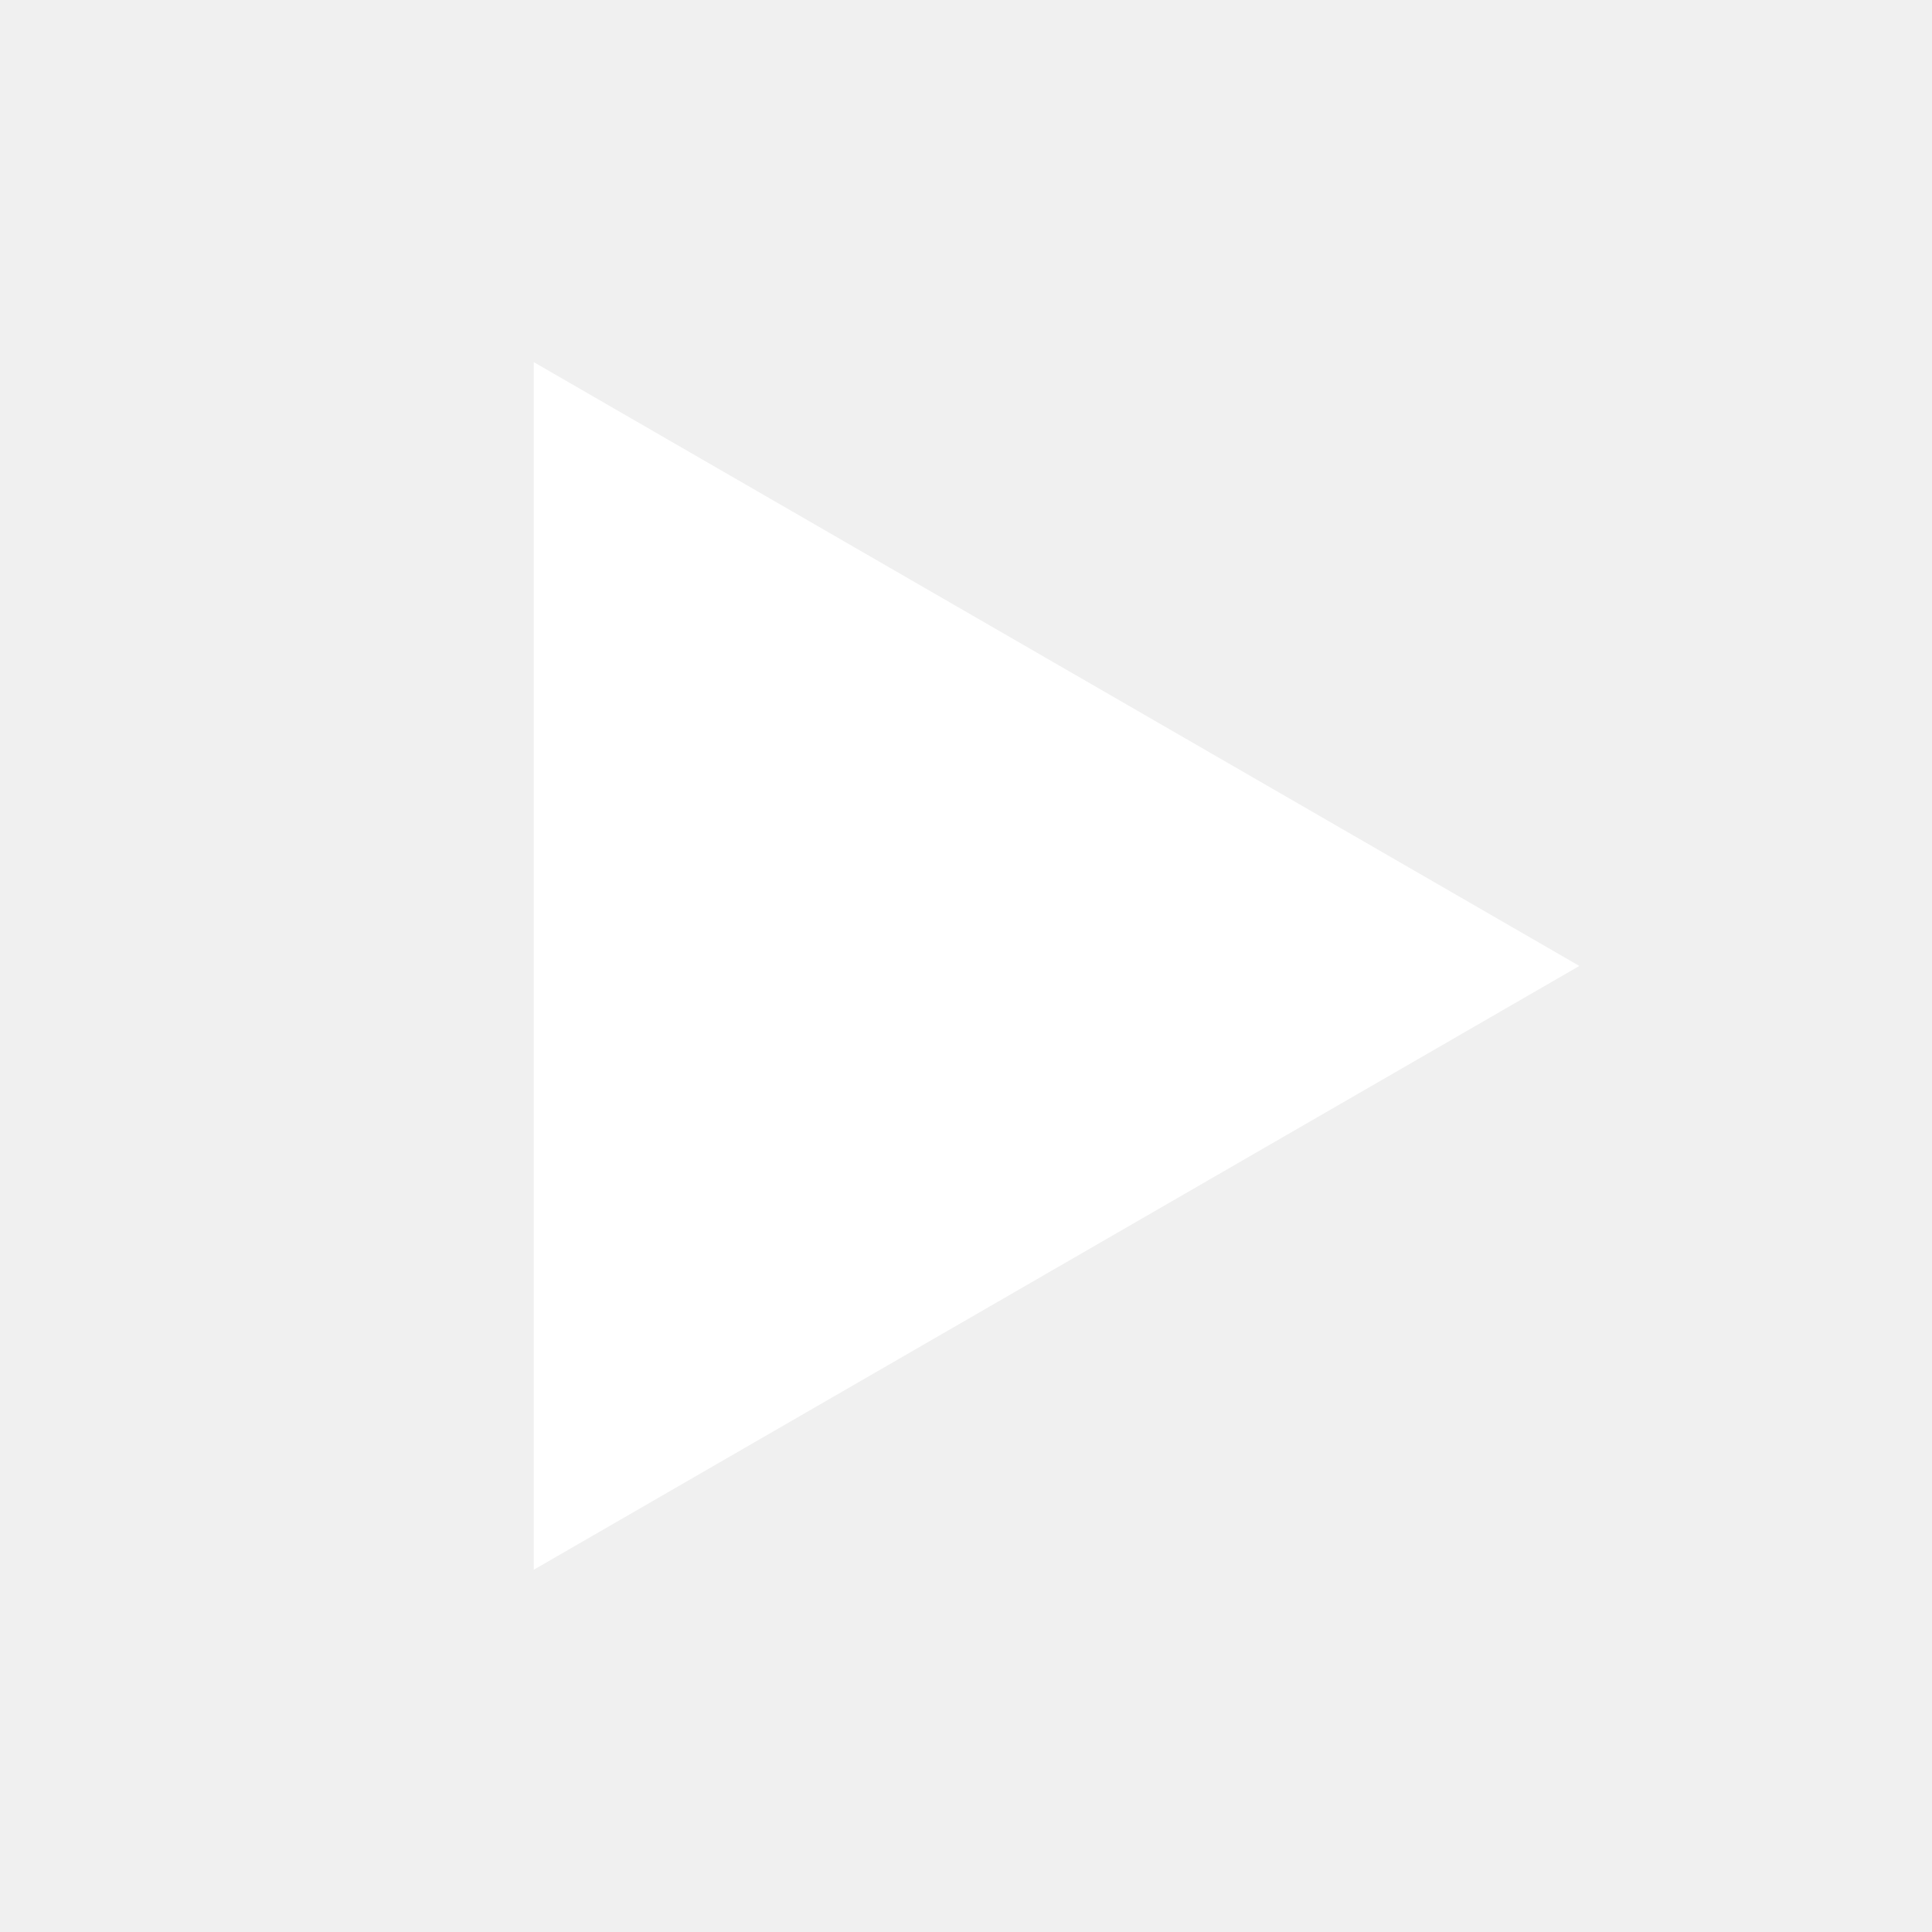
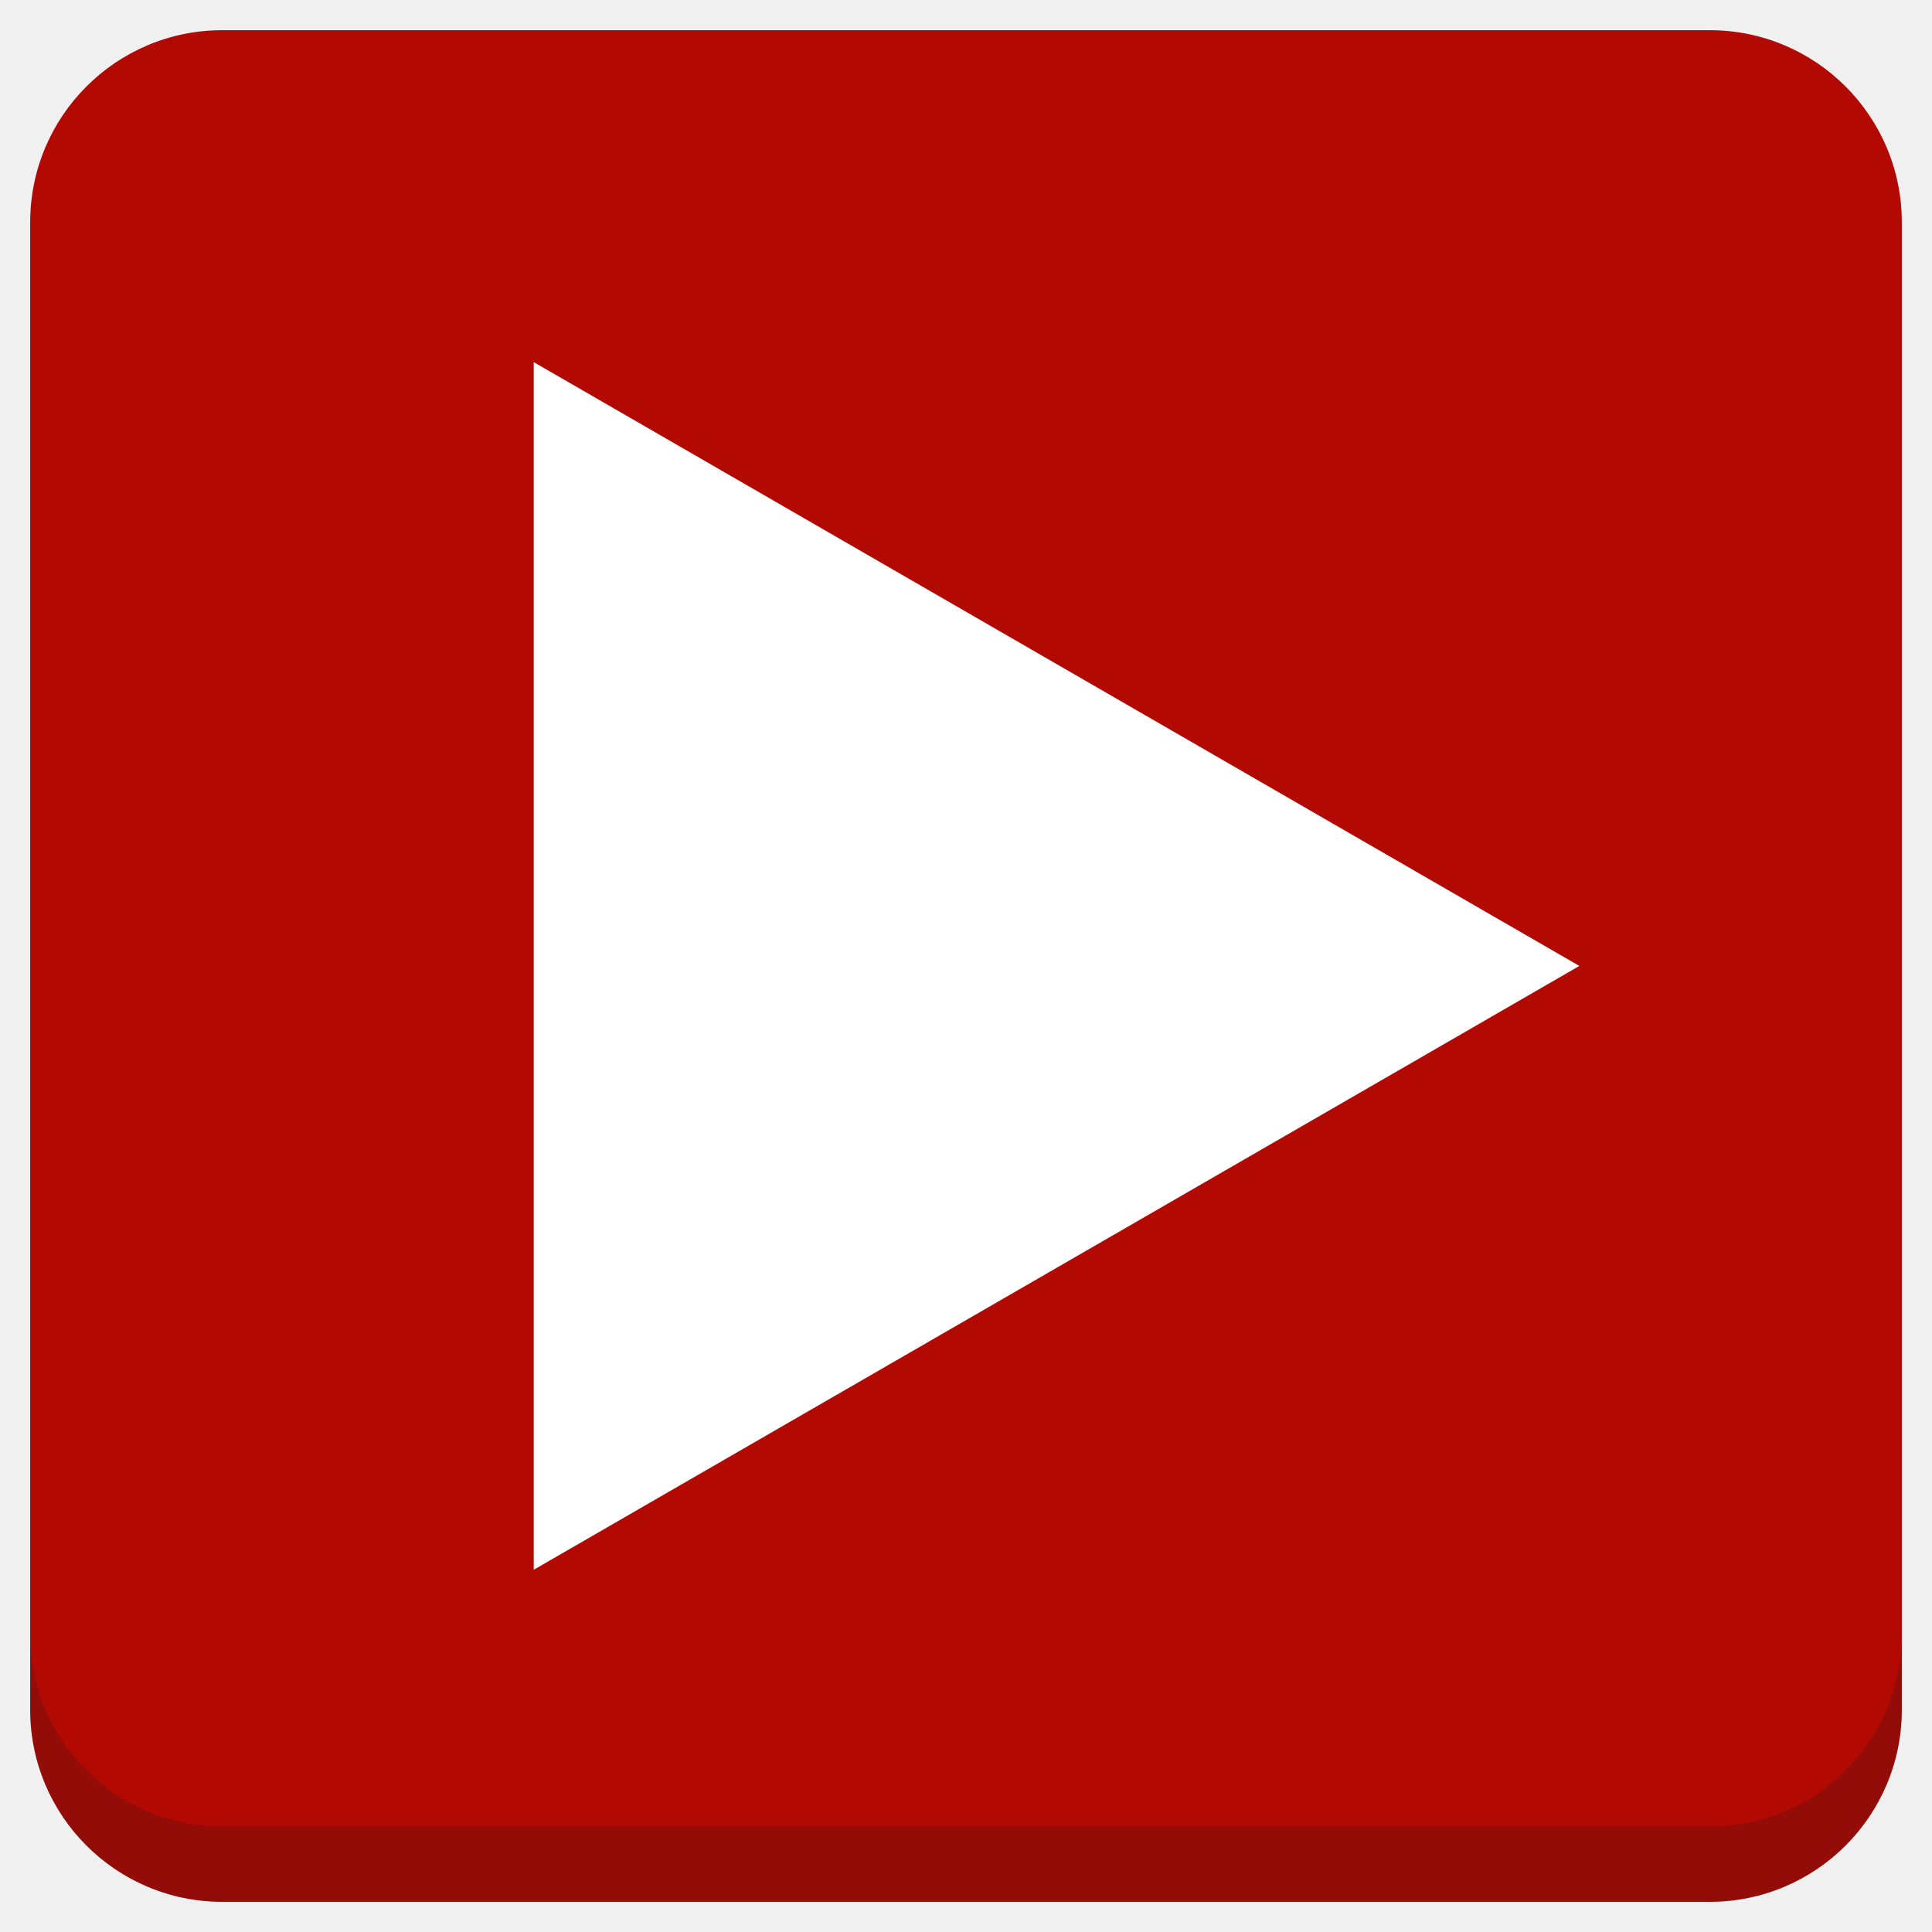
<svg xmlns="http://www.w3.org/2000/svg" xmlns:xlink="http://www.w3.org/1999/xlink" version="1.1" id="Layer_1" x="0px" y="0px" viewBox="0 0 256 256" enable-background="new 0 0 256 256" xml:space="preserve">
  <defs id="defs251">
    <clipPath id="b">
      <use width="100%" overflow="visible" xlink:href="#a" height="100%" id="use5" />
    </clipPath>
    <linearGradient x1="29.337" x2="81.837" y1="75.021" gradientUnits="userSpaceOnUse" y2="44.354" id="c">
      <stop id="stop10" offset="0" stop-opacity=".6" stop-color="#A52714" />
      <stop id="stop12" offset=".66" stop-opacity="0" stop-color="#A52714" />
    </linearGradient>
    <clipPath id="clipPath1232">
      <use width="100%" overflow="visible" xlink:href="#a" height="100%" id="use1230" />
    </clipPath>
    <clipPath id="clipPath1236">
      <use width="100%" overflow="visible" xlink:href="#a" height="100%" id="use1234" />
    </clipPath>
    <linearGradient x1="110.87" x2="52.538" y1="164.5" gradientUnits="userSpaceOnUse" y2="130.33" id="d">
      <stop id="stop23" offset="0" stop-opacity=".4" stop-color="#055524" />
      <stop id="stop25" offset=".33" stop-opacity="0" stop-color="#055524" />
    </linearGradient>
    <clipPath id="clipPath1244">
      <use width="100%" overflow="visible" xlink:href="#a" height="100%" id="use1242" />
    </clipPath>
    <clipPath id="clipPath1248">
      <use width="100%" overflow="visible" xlink:href="#a" height="100%" id="use1246" />
    </clipPath>
    <clipPath id="f">
      <use y="0" x="0" style="overflow:visible" id="use37" height="100%" xlink:href="#e" overflow="visible" width="100%" />
    </clipPath>
    <linearGradient x1="121.86" x2="136.55" y1="49.804" gradientUnits="userSpaceOnUse" y2="114.13" id="g">
      <stop id="stop42" offset="0" stop-opacity=".3" stop-color="#EA6100" />
      <stop id="stop44" offset=".66" stop-opacity="0" stop-color="#EA6100" />
    </linearGradient>
    <clipPath id="clipPath1258">
      <use width="100%" overflow="visible" xlink:href="#a" height="100%" id="use1256" />
    </clipPath>
    <clipPath id="clipPath1269">
      <use width="100%" overflow="visible" xlink:href="#a" height="100%" id="use1267" />
    </clipPath>
    <clipPath id="j">
      <use y="0" x="0" style="overflow:visible" id="use62" height="100%" xlink:href="#i" overflow="visible" width="100%" />
    </clipPath>
    <radialGradient id="l" gradientUnits="userSpaceOnUse" cy="55.948" cx="668.18" gradientTransform="translate(-576)" r="84.078">
      <stop stop-color="#3E2723" stop-opacity=".2" offset="0" id="stop73" />
      <stop stop-color="#3E2723" stop-opacity="0" offset="1" id="stop75" />
    </radialGradient>
    <clipPath id="clipPath1285">
      <use width="100%" overflow="visible" xlink:href="#a" height="100%" id="use1283" />
    </clipPath>
    <clipPath id="clipPath1289">
      <use width="100%" overflow="visible" xlink:href="#a" height="100%" id="use1287" />
    </clipPath>
    <clipPath id="n">
      <use y="0" x="0" style="overflow:visible" id="use83" height="100%" xlink:href="#m" overflow="visible" width="100%" />
    </clipPath>
    <radialGradient id="p" gradientUnits="userSpaceOnUse" cy="48.52" cx="597.88" gradientTransform="translate(-576)" r="78.044">
      <stop stop-color="#3E2723" stop-opacity=".2" offset="0" id="stop94" />
      <stop stop-color="#3E2723" stop-opacity="0" offset="1" id="stop96" />
    </radialGradient>
    <clipPath id="clipPath1305">
      <use width="100%" overflow="visible" xlink:href="#a" height="100%" id="use1303" />
    </clipPath>
    <radialGradient id="q" gradientUnits="userSpaceOnUse" cy="96.138" cx="671.84" gradientTransform="translate(-576)" r="87.87">
      <stop stop-color="#263238" stop-opacity=".2" offset="0" id="stop101" />
      <stop stop-color="#263238" stop-opacity="0" offset="1" id="stop103" />
    </radialGradient>
    <clipPath id="clipPath1312">
      <use width="100%" overflow="visible" xlink:href="#a" height="100%" id="use1310" />
    </clipPath>
    <clipPath id="clipPath1316">
      <use width="100%" overflow="visible" xlink:href="#a" height="100%" id="use1314" />
    </clipPath>
    <clipPath id="clipPath1320">
      <use width="100%" overflow="visible" xlink:href="#a" height="100%" id="use1318" />
    </clipPath>
    <clipPath id="clipPath1324">
      <use width="100%" overflow="visible" xlink:href="#a" height="100%" id="use1322" />
    </clipPath>
    <path d="m 8,184 h 83.77 l 38.88,-38.88 V 116 H 61.36 L 8,24.48 Z" id="e" />
    <path d="m 96,56 34.65,60 -38.88,68 H 184 V 56 Z" id="i" />
    <path d="M 21.97,8 V 48.34 L 61.36,116 96,56 h 88 V 8 Z" id="m" />
    <clipPath id="b-1">
      <use width="100%" overflow="visible" xlink:href="#a" height="100%" id="use5-7" />
    </clipPath>
    <clipPath id="clipPath1232-2">
      <use width="100%" overflow="visible" xlink:href="#a" height="100%" id="use1230-2" />
    </clipPath>
    <clipPath id="clipPath1236-6">
      <use width="100%" overflow="visible" xlink:href="#a" height="100%" id="use1234-1" />
    </clipPath>
    <clipPath id="clipPath1244-1">
      <use width="100%" overflow="visible" xlink:href="#a" height="100%" id="use1242-5" />
    </clipPath>
    <clipPath id="clipPath1248-9">
      <use width="100%" overflow="visible" xlink:href="#a" height="100%" id="use1246-4" />
    </clipPath>
    <clipPath id="f-9">
      <use y="0" x="0" style="overflow:visible" id="use37-0" height="100%" xlink:href="#e-8" overflow="visible" width="100%" />
    </clipPath>
    <clipPath id="clipPath1258-7">
      <use width="100%" overflow="visible" xlink:href="#a" height="100%" id="use1256-7" />
    </clipPath>
    <clipPath id="clipPath1269-1">
      <use width="100%" overflow="visible" xlink:href="#a" height="100%" id="use1267-1" />
    </clipPath>
    <clipPath id="j-5">
      <use y="0" x="0" style="overflow:visible" id="use62-9" height="100%" xlink:href="#i-5" overflow="visible" width="100%" />
    </clipPath>
    <radialGradient id="l-7" gradientUnits="userSpaceOnUse" cy="55.948" cx="668.18" gradientTransform="translate(-576)" r="84.078">
      <stop stop-color="#3E2723" stop-opacity=".2" offset="0" id="stop73-7" />
      <stop stop-color="#3E2723" stop-opacity="0" offset="1" id="stop75-6" />
    </radialGradient>
    <clipPath id="clipPath1285-7">
      <use width="100%" overflow="visible" xlink:href="#a" height="100%" id="use1283-3" />
    </clipPath>
    <clipPath id="clipPath1289-6">
      <use width="100%" overflow="visible" xlink:href="#a" height="100%" id="use1287-5" />
    </clipPath>
    <clipPath id="n-6">
      <use y="0" x="0" style="overflow:visible" id="use83-3" height="100%" xlink:href="#m-6" overflow="visible" width="100%" />
    </clipPath>
    <radialGradient id="p-9" gradientUnits="userSpaceOnUse" cy="48.52" cx="597.88" gradientTransform="translate(-576)" r="78.044">
      <stop stop-color="#3E2723" stop-opacity=".2" offset="0" id="stop94-4" />
      <stop stop-color="#3E2723" stop-opacity="0" offset="1" id="stop96-8" />
    </radialGradient>
    <clipPath id="clipPath1305-1">
      <use width="100%" overflow="visible" xlink:href="#a" height="100%" id="use1303-2" />
    </clipPath>
    <radialGradient id="q-9" gradientUnits="userSpaceOnUse" cy="96.138" cx="671.84" gradientTransform="translate(-576)" r="87.87">
      <stop stop-color="#263238" stop-opacity=".2" offset="0" id="stop101-3" />
      <stop stop-color="#263238" stop-opacity="0" offset="1" id="stop103-9" />
    </radialGradient>
    <clipPath id="clipPath1312-0">
      <use width="100%" overflow="visible" xlink:href="#a" height="100%" id="use1310-8" />
    </clipPath>
    <clipPath id="clipPath1316-8">
      <use width="100%" overflow="visible" xlink:href="#a" height="100%" id="use1314-5" />
    </clipPath>
    <clipPath id="clipPath1320-0">
      <use width="100%" overflow="visible" xlink:href="#a" height="100%" id="use1318-9" />
    </clipPath>
    <clipPath id="clipPath1324-6">
      <use width="100%" overflow="visible" xlink:href="#a" height="100%" id="use1322-3" />
    </clipPath>
    <path d="m 8,184 h 83.77 l 38.88,-38.88 V 116 H 61.36 L 8,24.48 Z" id="e-8" />
    <path d="m 96,56 34.65,60 -38.88,68 H 184 V 56 Z" id="i-5" />
    <path d="M 21.97,8 V 48.34 L 61.36,116 96,56 h 88 V 8 Z" id="m-6" />
    <radialGradient id="r" gradientUnits="userSpaceOnUse" cy="32.014" cx="34.286" gradientTransform="translate(-23.07961,-106.2699)" r="176.75">
      <stop stop-color="#fff" stop-opacity=".1" offset="0" id="stop130" />
      <stop stop-color="#fff" stop-opacity="0" offset="1" id="stop132" />
    </radialGradient>
    <clipPath id="b-0">
      <use y="0" x="0" style="overflow:visible" width="100%" overflow="visible" xlink:href="#a" height="100%" id="use5-5" />
    </clipPath>
    <clipPath id="clipPath963">
      <use y="0" x="0" style="overflow:visible" width="100%" overflow="visible" xlink:href="#a" height="100%" id="use961" />
    </clipPath>
    <clipPath id="clipPath967">
      <use y="0" x="0" style="overflow:visible" width="100%" overflow="visible" xlink:href="#a" height="100%" id="use965" />
    </clipPath>
    <radialGradient id="q-94" gradientUnits="userSpaceOnUse" cy="96.138" cx="671.84" gradientTransform="translate(-576)" r="87.87">
      <stop stop-color="#263238" stop-opacity=".2" offset="0" id="stop101-6" />
      <stop stop-color="#263238" stop-opacity="0" offset="1" id="stop103-92" />
    </radialGradient>
    <clipPath id="clipPath974">
      <use y="0" x="0" style="overflow:visible" width="100%" overflow="visible" xlink:href="#a" height="100%" id="use972" />
    </clipPath>
    <radialGradient id="p-2" gradientUnits="userSpaceOnUse" cy="48.52" cx="597.88" gradientTransform="translate(-576)" r="78.044">
      <stop stop-color="#3E2723" stop-opacity=".2" offset="0" id="stop94-47" />
      <stop stop-color="#3E2723" stop-opacity="0" offset="1" id="stop96-7" />
    </radialGradient>
    <clipPath id="clipPath981">
      <use y="0" x="0" style="overflow:visible" width="100%" overflow="visible" xlink:href="#a" height="100%" id="use979" />
    </clipPath>
    <clipPath id="clipPath985">
      <use y="0" x="0" style="overflow:visible" width="100%" overflow="visible" xlink:href="#a" height="100%" id="use983" />
    </clipPath>
    <clipPath id="n-5">
      <use width="100%" overflow="visible" xlink:href="#m-0" height="100%" id="use83-4" style="overflow:visible" x="0" y="0" />
    </clipPath>
    <radialGradient id="l-2" gradientUnits="userSpaceOnUse" cy="55.948" cx="668.18" gradientTransform="translate(-576)" r="84.078">
      <stop stop-color="#3E2723" stop-opacity=".2" offset="0" id="stop73-8" />
      <stop stop-color="#3E2723" stop-opacity="0" offset="1" id="stop75-9" />
    </radialGradient>
    <clipPath id="clipPath997">
      <use y="0" x="0" style="overflow:visible" width="100%" overflow="visible" xlink:href="#a" height="100%" id="use995" />
    </clipPath>
    <clipPath id="clipPath1001">
      <use y="0" x="0" style="overflow:visible" width="100%" overflow="visible" xlink:href="#a" height="100%" id="use999" />
    </clipPath>
    <clipPath id="j-3">
      <use width="100%" overflow="visible" xlink:href="#i-1" height="100%" id="use62-6" style="overflow:visible" x="0" y="0" />
    </clipPath>
    <clipPath id="clipPath1010">
      <use y="0" x="0" style="overflow:visible" width="100%" overflow="visible" xlink:href="#a" height="100%" id="use1008" />
    </clipPath>
    <clipPath id="clipPath1017">
      <use y="0" x="0" style="overflow:visible" width="100%" overflow="visible" xlink:href="#a" height="100%" id="use1015" />
    </clipPath>
    <clipPath id="f-0">
      <use width="100%" overflow="visible" xlink:href="#e-1" height="100%" id="use37-5" style="overflow:visible" x="0" y="0" />
    </clipPath>
    <clipPath id="clipPath1029">
      <use y="0" x="0" style="overflow:visible" width="100%" overflow="visible" xlink:href="#a" height="100%" id="use1027" />
    </clipPath>
    <clipPath id="clipPath1033">
      <use y="0" x="0" style="overflow:visible" width="100%" overflow="visible" xlink:href="#a" height="100%" id="use1031" />
    </clipPath>
    <clipPath id="clipPath1043">
      <use y="0" x="0" style="overflow:visible" width="100%" overflow="visible" xlink:href="#a" height="100%" id="use1041" />
    </clipPath>
    <clipPath id="clipPath1047">
      <use y="0" x="0" style="overflow:visible" width="100%" overflow="visible" xlink:href="#a" height="100%" id="use1045" />
    </clipPath>
    <path id="e-1" d="m 8,184 h 83.77 l 38.88,-38.88 V 116 H 61.36 L 8,24.48 Z" />
    <path id="i-1" d="m 96,56 34.65,60 -38.88,68 H 184 V 56 Z" />
    <path id="m-0" d="M 21.97,8 V 48.34 L 61.36,116 96,56 h 88 V 8 Z" />
    <circle r="88" cx="96" cy="96" id="a" />
    <path d="m8 184h83.77l38.88-38.88v-29.12h-69.29l-53.36-91.52z" id="e-6" />
    <path d="m96 56l34.65 60-38.88 68h92.23v-128z" id="i-2" />
    <path d="m21.97 8v40.34l39.39 67.66 34.64-60h88v-48z" id="m-8" />
    <defs id="defs1820">
      <path d="M 21.97,8 V 48.34 L 61.36,116 96,56 h 88 V 8 Z" id="path1928" />
    </defs>
    <clipPath id="n-7">
      <use id="use1822" height="100%" xlink:href="#m-8" overflow="visible" width="100%" style="overflow:visible" x="0" y="0" />
    </clipPath>
    <defs id="defs1799">
      <path d="m 96,56 34.65,60 -38.88,68 H 184 V 56 Z" id="path1918" />
    </defs>
    <clipPath id="j-6">
      <use id="use1801" height="100%" xlink:href="#i-2" overflow="visible" width="100%" style="overflow:visible" x="0" y="0" />
    </clipPath>
    <defs id="defs1774">
      <path d="m 8,184 h 83.77 l 38.88,-38.88 V 116 H 61.36 L 8,24.48 Z" id="path1902" />
    </defs>
    <clipPath id="f-06">
      <use id="use1776" height="100%" xlink:href="#e-6" overflow="visible" width="100%" style="overflow:visible" x="0" y="0" />
    </clipPath>
    <linearGradient x1="110.87" x2="52.538" y1="164.5" gradientUnits="userSpaceOnUse" y2="130.33" id="linearGradient1897">
      <stop id="stop1762" offset="0" stop-opacity=".4" stop-color="#055524" />
      <stop id="stop1764" offset=".33" stop-opacity="0" stop-color="#055524" />
    </linearGradient>
    <linearGradient x1="29.337" x2="81.837" y1="75.021" gradientUnits="userSpaceOnUse" y2="44.354" id="linearGradient1889">
      <stop id="stop1749" offset="0" stop-opacity=".6" stop-color="#A52714" />
      <stop id="stop1751" offset=".66" stop-opacity="0" stop-color="#A52714" />
    </linearGradient>
    <linearGradient id="linearGradient1910" y2="114.13" gradientUnits="userSpaceOnUse" y1="49.804" x2="136.55" x1="121.86">
      <stop stop-color="#EA6100" stop-opacity=".3" offset="0" id="stop1781" />
      <stop stop-color="#EA6100" stop-opacity="0" offset=".66" id="stop1783" />
    </linearGradient>
    <clipPath id="b-3">
      <use y="0" x="0" style="overflow:visible" width="100%" overflow="visible" xlink:href="#a" height="100%" id="use5-1" />
    </clipPath>
    <clipPath id="clipPath1024">
      <use y="0" x="0" style="overflow:visible" width="100%" overflow="visible" xlink:href="#a" height="100%" id="use1022" />
    </clipPath>
    <clipPath id="clipPath1028">
      <use y="0" x="0" style="overflow:visible" width="100%" overflow="visible" xlink:href="#a" height="100%" id="use1026" />
    </clipPath>
    <clipPath id="clipPath1035">
      <use y="0" x="0" style="overflow:visible" width="100%" overflow="visible" xlink:href="#a" height="100%" id="use1033" />
    </clipPath>
    <clipPath id="clipPath1039">
      <use y="0" x="0" style="overflow:visible" width="100%" overflow="visible" xlink:href="#a" height="100%" id="use1037" />
    </clipPath>
    <clipPath id="f-6">
      <use y="0" x="0" style="overflow:visible" id="use37-8" height="100%" xlink:href="#e-61" overflow="visible" width="100%" />
    </clipPath>
    <clipPath id="clipPath1048">
      <use y="0" x="0" style="overflow:visible" width="100%" overflow="visible" xlink:href="#a" height="100%" id="use1046" />
    </clipPath>
    <clipPath id="clipPath1058">
      <use y="0" x="0" style="overflow:visible" width="100%" overflow="visible" xlink:href="#a" height="100%" id="use1056" />
    </clipPath>
    <clipPath id="j-66">
      <use y="0" x="0" style="overflow:visible" id="use62-4" height="100%" xlink:href="#i-59" overflow="visible" width="100%" />
    </clipPath>
    <radialGradient id="l-9" gradientUnits="userSpaceOnUse" cy="55.948" cx="668.18" gradientTransform="translate(-576)" r="84.078">
      <stop stop-color="#3E2723" stop-opacity=".2" offset="0" id="stop73-5" />
      <stop stop-color="#3E2723" stop-opacity="0" offset="1" id="stop75-0" />
    </radialGradient>
    <clipPath id="clipPath1073">
      <use y="0" x="0" style="overflow:visible" width="100%" overflow="visible" xlink:href="#a" height="100%" id="use1071" />
    </clipPath>
    <clipPath id="clipPath1077">
      <use y="0" x="0" style="overflow:visible" width="100%" overflow="visible" xlink:href="#a" height="100%" id="use1075" />
    </clipPath>
    <clipPath id="n-4">
      <use y="0" x="0" style="overflow:visible" id="use83-8" height="100%" xlink:href="#m-4" overflow="visible" width="100%" />
    </clipPath>
    <radialGradient id="p-7" gradientUnits="userSpaceOnUse" cy="48.52" cx="597.88" gradientTransform="translate(-576)" r="78.044">
      <stop stop-color="#3E2723" stop-opacity=".2" offset="0" id="stop94-1" />
      <stop stop-color="#3E2723" stop-opacity="0" offset="1" id="stop96-72" />
    </radialGradient>
    <clipPath id="clipPath1092">
      <use y="0" x="0" style="overflow:visible" width="100%" overflow="visible" xlink:href="#a" height="100%" id="use1090" />
    </clipPath>
    <radialGradient id="q-7" gradientUnits="userSpaceOnUse" cy="96.138" cx="671.84" gradientTransform="translate(-576)" r="87.87">
      <stop stop-color="#263238" stop-opacity=".2" offset="0" id="stop101-2" />
      <stop stop-color="#263238" stop-opacity="0" offset="1" id="stop103-2" />
    </radialGradient>
    <clipPath id="clipPath1099">
      <use y="0" x="0" style="overflow:visible" width="100%" overflow="visible" xlink:href="#a" height="100%" id="use1097" />
    </clipPath>
    <clipPath id="clipPath1103">
      <use y="0" x="0" style="overflow:visible" width="100%" overflow="visible" xlink:href="#a" height="100%" id="use1101" />
    </clipPath>
    <clipPath id="clipPath1107">
      <use y="0" x="0" style="overflow:visible" width="100%" overflow="visible" xlink:href="#a" height="100%" id="use1105" />
    </clipPath>
    <clipPath id="clipPath1111">
      <use y="0" x="0" style="overflow:visible" width="100%" overflow="visible" xlink:href="#a" height="100%" id="use1109" />
    </clipPath>
    <radialGradient id="r-6" gradientUnits="userSpaceOnUse" cy="32.014" cx="34.286" gradientTransform="translate(-7,-7)" r="176.75">
      <stop stop-color="#fff" stop-opacity=".1" offset="0" id="stop130-1" />
      <stop stop-color="#fff" stop-opacity="0" offset="1" id="stop132-0" />
    </radialGradient>
    <path d="m 8,184 h 83.77 l 38.88,-38.88 V 116 H 61.36 L 8,24.48 Z" id="e-61" />
    <path d="m 96,56 34.65,60 -38.88,68 H 184 V 56 Z" id="i-59" />
    <path d="M 21.97,8 V 48.34 L 61.36,116 96,56 h 88 V 8 Z" id="m-4" />
    <clipPath id="b-9">
      <use y="0" x="0" style="overflow:visible" width="100%" overflow="visible" xlink:href="#a" height="100%" id="use5-0" />
    </clipPath>
    <clipPath id="clipPath1024-7">
      <use y="0" x="0" style="overflow:visible" width="100%" overflow="visible" xlink:href="#a" height="100%" id="use1022-7" />
    </clipPath>
    <clipPath id="clipPath1028-1">
      <use y="0" x="0" style="overflow:visible" width="100%" overflow="visible" xlink:href="#a" height="100%" id="use1026-1" />
    </clipPath>
    <clipPath id="clipPath1035-7">
      <use y="0" x="0" style="overflow:visible" width="100%" overflow="visible" xlink:href="#a" height="100%" id="use1033-7" />
    </clipPath>
    <clipPath id="clipPath1039-6">
      <use y="0" x="0" style="overflow:visible" width="100%" overflow="visible" xlink:href="#a" height="100%" id="use1037-7" />
    </clipPath>
    <clipPath id="f-3">
      <use y="0" x="0" style="overflow:visible" id="use37-6" height="100%" xlink:href="#e-9" overflow="visible" width="100%" />
    </clipPath>
    <clipPath id="clipPath1048-3">
      <use y="0" x="0" style="overflow:visible" width="100%" overflow="visible" xlink:href="#a" height="100%" id="use1046-9" />
    </clipPath>
    <clipPath id="clipPath1058-4">
      <use y="0" x="0" style="overflow:visible" width="100%" overflow="visible" xlink:href="#a" height="100%" id="use1056-8" />
    </clipPath>
    <clipPath id="j-1">
      <use y="0" x="0" style="overflow:visible" id="use62-2" height="100%" xlink:href="#i-6" overflow="visible" width="100%" />
    </clipPath>
    <radialGradient id="l-93" gradientUnits="userSpaceOnUse" cy="55.948" cx="668.18" gradientTransform="translate(-576)" r="84.078">
      <stop stop-color="#3E2723" stop-opacity=".2" offset="0" id="stop73-9" />
      <stop stop-color="#3E2723" stop-opacity="0" offset="1" id="stop75-08" />
    </radialGradient>
    <clipPath id="clipPath1073-8">
      <use y="0" x="0" style="overflow:visible" width="100%" overflow="visible" xlink:href="#a" height="100%" id="use1071-5" />
    </clipPath>
    <clipPath id="clipPath1077-0">
      <use y="0" x="0" style="overflow:visible" width="100%" overflow="visible" xlink:href="#a" height="100%" id="use1075-9" />
    </clipPath>
    <clipPath id="n-63">
      <use y="0" x="0" style="overflow:visible" id="use83-85" height="100%" xlink:href="#m-2" overflow="visible" width="100%" />
    </clipPath>
    <radialGradient id="p-6" gradientUnits="userSpaceOnUse" cy="48.52" cx="597.88" gradientTransform="translate(-576)" r="78.044">
      <stop stop-color="#3E2723" stop-opacity=".2" offset="0" id="stop94-11" />
      <stop stop-color="#3E2723" stop-opacity="0" offset="1" id="stop96-5" />
    </radialGradient>
    <clipPath id="clipPath1092-9">
      <use y="0" x="0" style="overflow:visible" width="100%" overflow="visible" xlink:href="#a" height="100%" id="use1090-8" />
    </clipPath>
    <radialGradient id="q-4" gradientUnits="userSpaceOnUse" cy="96.138" cx="671.84" gradientTransform="translate(-576)" r="87.87">
      <stop stop-color="#263238" stop-opacity=".2" offset="0" id="stop101-8" />
      <stop stop-color="#263238" stop-opacity="0" offset="1" id="stop103-1" />
    </radialGradient>
    <clipPath id="clipPath1099-0">
      <use y="0" x="0" style="overflow:visible" width="100%" overflow="visible" xlink:href="#a" height="100%" id="use1097-3" />
    </clipPath>
    <clipPath id="clipPath1103-0">
      <use y="0" x="0" style="overflow:visible" width="100%" overflow="visible" xlink:href="#a" height="100%" id="use1101-4" />
    </clipPath>
    <clipPath id="clipPath1107-4">
      <use y="0" x="0" style="overflow:visible" width="100%" overflow="visible" xlink:href="#a" height="100%" id="use1105-4" />
    </clipPath>
    <clipPath id="clipPath1111-4">
      <use y="0" x="0" style="overflow:visible" width="100%" overflow="visible" xlink:href="#a" height="100%" id="use1109-7" />
    </clipPath>
    <radialGradient id="r-63" gradientUnits="userSpaceOnUse" cy="32.014" cx="34.286" gradientTransform="translate(-7,-7)" r="176.75">
      <stop stop-color="#fff" stop-opacity=".1" offset="0" id="stop130-17" />
      <stop stop-color="#fff" stop-opacity="0" offset="1" id="stop132-5" />
    </radialGradient>
    <path d="m 8,184 h 83.77 l 38.88,-38.88 V 116 H 61.36 L 8,24.48 Z" id="e-9" />
    <path d="m 96,56 34.65,60 -38.88,68 H 184 V 56 Z" id="i-6" />
    <path d="M 21.97,8 V 48.34 L 61.36,116 96,56 h 88 V 8 Z" id="m-2" />
  </defs>
-   <g id="layer3" style="display:none">
+   <g id="layer3" style="display:inline">
    <rect style="display:inline;fill:#b20903;fill-opacity:1;stroke-width:1.418" id="rect1101" width="248" height="248" x="4" y="4" ry="25.456" />
  </g>
-   <g id="layer4" style="display:none">
+   <g id="layer4" style="display:inline">
    <path style="display:inline;opacity:0.5;fill:#17171d;fill-opacity:0.392;stroke-width:1.418" d="m 4,216.545 v 10 C 4,240.647 15.353,252 29.455,252 H 226.545 C 240.647,252 252,240.647 252,226.545 v -10 C 252,230.647 240.647,242 226.545,242 H 29.455 C 15.353,242 4,230.647 4,216.545 Z" id="rect1101-3" />
  </g>
  <g id="layer2" style="display:none">
    <circle style="display:inline;fill:#b20903;fill-opacity:1;stroke:none;stroke-width:2.74;stroke-miterlimit:4;stroke-dasharray:none;stroke-opacity:1" id="path1090" cx="128" cy="128" r="124" />
  </g>
  <g id="layer6" style="display:none">
    <g id="g2548" style="display:inline" transform="translate(-2.960187,1.58543)">
      <path d="m 256.36,128.415 c 0,-33.9 -13.5,-64.5 -35.4,-86.9 -0.4,-0.3 -0.7,-0.7 -1.1,-1 21.3,22.3 34.5,52.6 34.5,86 0,68.5 -55.2,124 -123.4,124 -32.9,0 -62.9,-13 -85,-34.1 0.3,0.3 0.6,0.6 0.9,0.9 22.2,21.7 52.6,35.1 86,35.1 68.2,0 123.5,-55.5 123.5,-124 z" id="path238" style="display:inline;opacity:0.1" />
      <path d="m 219.86,40.415 c -0.7,-0.6 -1.4,-1.3 -2,-1.9 -0.7,-0.6 -1.4,-1.2 -2.1,-1.9 19.1,21.8 30.7,50.5 30.7,81.8 0,68.5 -55.2,124 -123.4,124 -30.9,0 -59.2,-11.4 -80.9,-30.3 0.6,0.7 1.2,1.4 1.9,2.1 0.6,0.7 1.3,1.4 1.9,2 22.1,21.1 52.1,34.1 85,34.1 68.2,0 123.4,-55.5 123.4,-124 0,-33.3 -13.1,-63.6 -34.5,-85.9 z" id="path240" style="display:inline;opacity:0.2" />
      <path d="m 220.96,41.515 c 21.9,22.4 35.4,53.1 35.4,86.9 0,68.5 -55.2,124 -123.4,124 -33.5,0 -63.8,-13.4 -86,-35.1 22.4,22.9 53.6,37.1 88,37.1 68.2,0 123.4,-55.5 123.4,-124 -0.1,-34.9 -14.4,-66.4 -37.4,-88.9 z" id="path236" style="display:inline;opacity:0.05" />
    </g>
  </g>
  <g id="layer1" style="display:inline">
    <path style="opacity:1;fill:#ffffff;fill-opacity:1;stroke:none;stroke-width:0.615;stroke-linecap:butt;stroke-linejoin:bevel;stroke-miterlimit:4;stroke-dasharray:none;stroke-opacity:1;paint-order:fill markers stroke" id="path818-3" d="M 5.094,16.256 2.962,12.564 0.83,8.872 l 4.264,-10e-8 4.264,-2e-7 -2.132,3.692 z" transform="matrix(0,-18.76388,18.76388,0,-95.75165,223.5756)" />
  </g>
</svg>
